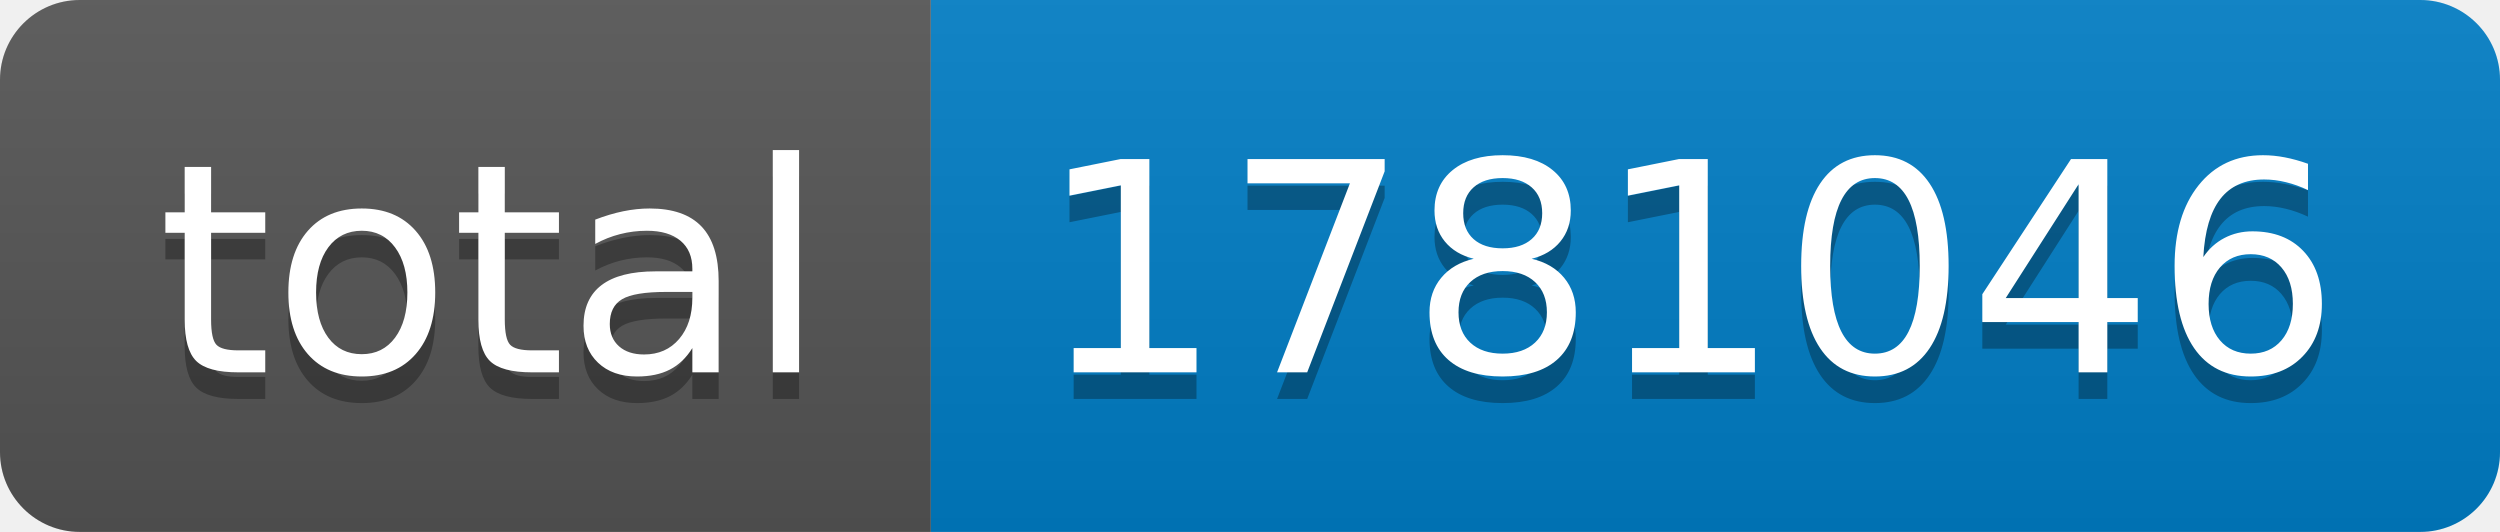
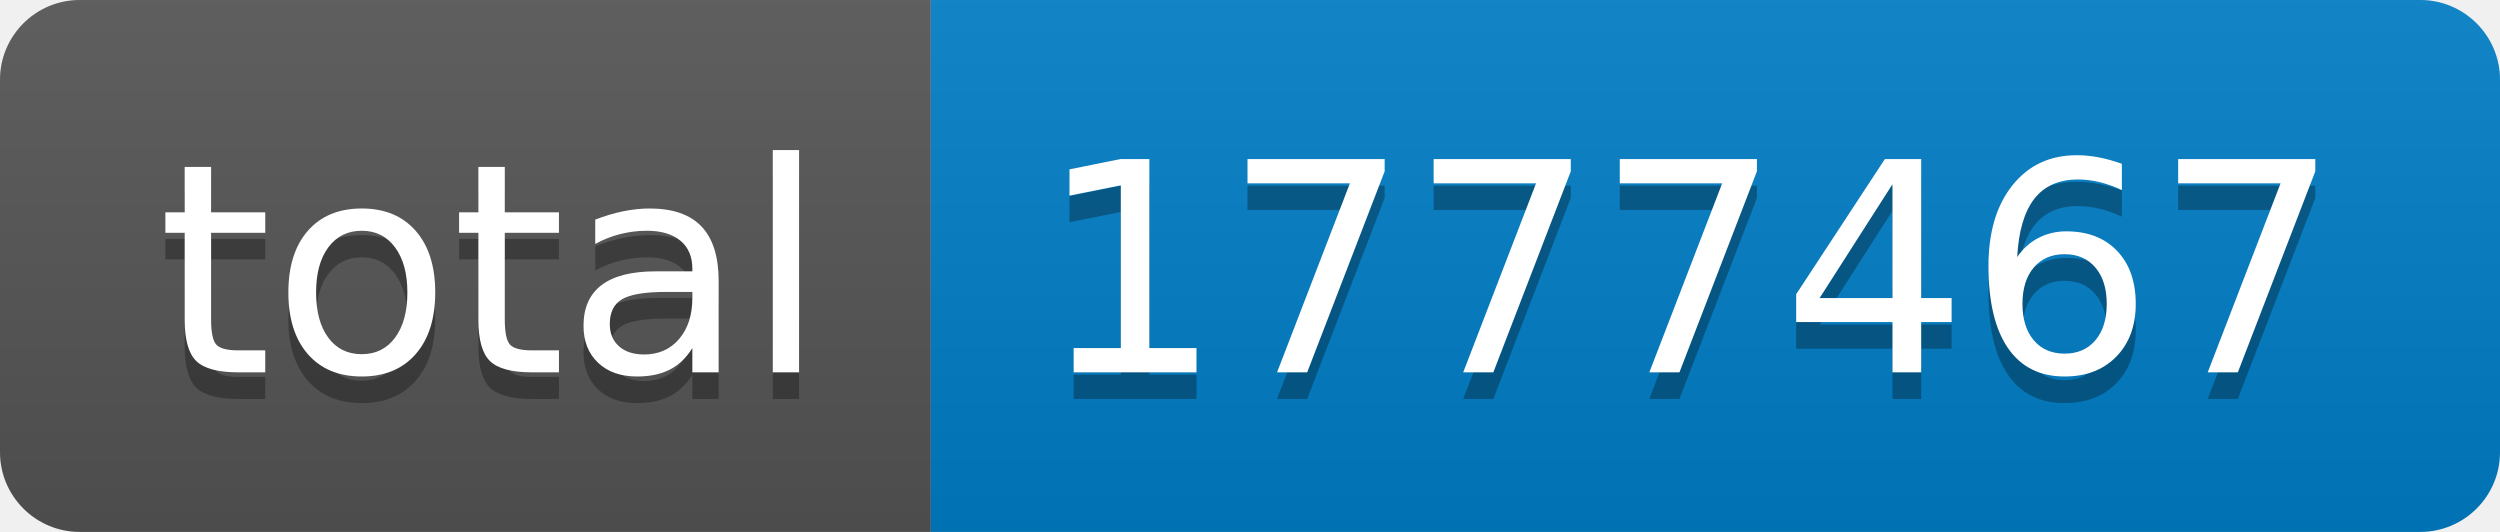
- <svg xmlns="http://www.w3.org/2000/svg" width="94" height="20" role="img" aria-label="total: 1781046">
+ <svg xmlns="http://www.w3.org/2000/svg" width="94" height="20" role="img" aria-label="total: 1777467">
  <linearGradient id="s" x2="0" y2="100%">
    <stop offset="0" stop-color="#bbb" stop-opacity=".1" />
    <stop offset="1" stop-opacity=".1" />
  </linearGradient>
  <clipPath id="r">
    <rect width="94" height="20" rx="3" fill="#fff" />
  </clipPath>
  <g clip-path="url(#r)">
    <rect width="35" height="20" fill="#555" />
    <rect x="35" width="59" height="20" fill="#007ec6" />
    <rect width="94" height="20" fill="url(#s)" />
  </g>
  <g fill="#fff" text-anchor="middle" font-family="Verdana,Geneva,DejaVu Sans,sans-serif" text-rendering="geometricPrecision" font-size="110">
    <text aria-hidden="true" x="185" y="150" fill="#010101" fill-opacity=".3" transform="scale(.1)" textLength="250">total</text>
    <text x="185" y="140" transform="scale(.1)" fill="#fff" textLength="250">total</text>
-     <text aria-hidden="true" x="635" y="150" fill="#010101" fill-opacity=".3" transform="scale(.1)" textLength="490">1781046</text>
-     <text x="635" y="140" transform="scale(.1)" fill="#fff" textLength="490">1781046</text>
+     <text aria-hidden="true" x="635" y="150" fill="#010101" fill-opacity=".3" transform="scale(.1)" textLength="490">1777467</text>
+     <text x="635" y="140" transform="scale(.1)" fill="#fff" textLength="490">1777467</text>
  </g>
</svg>
